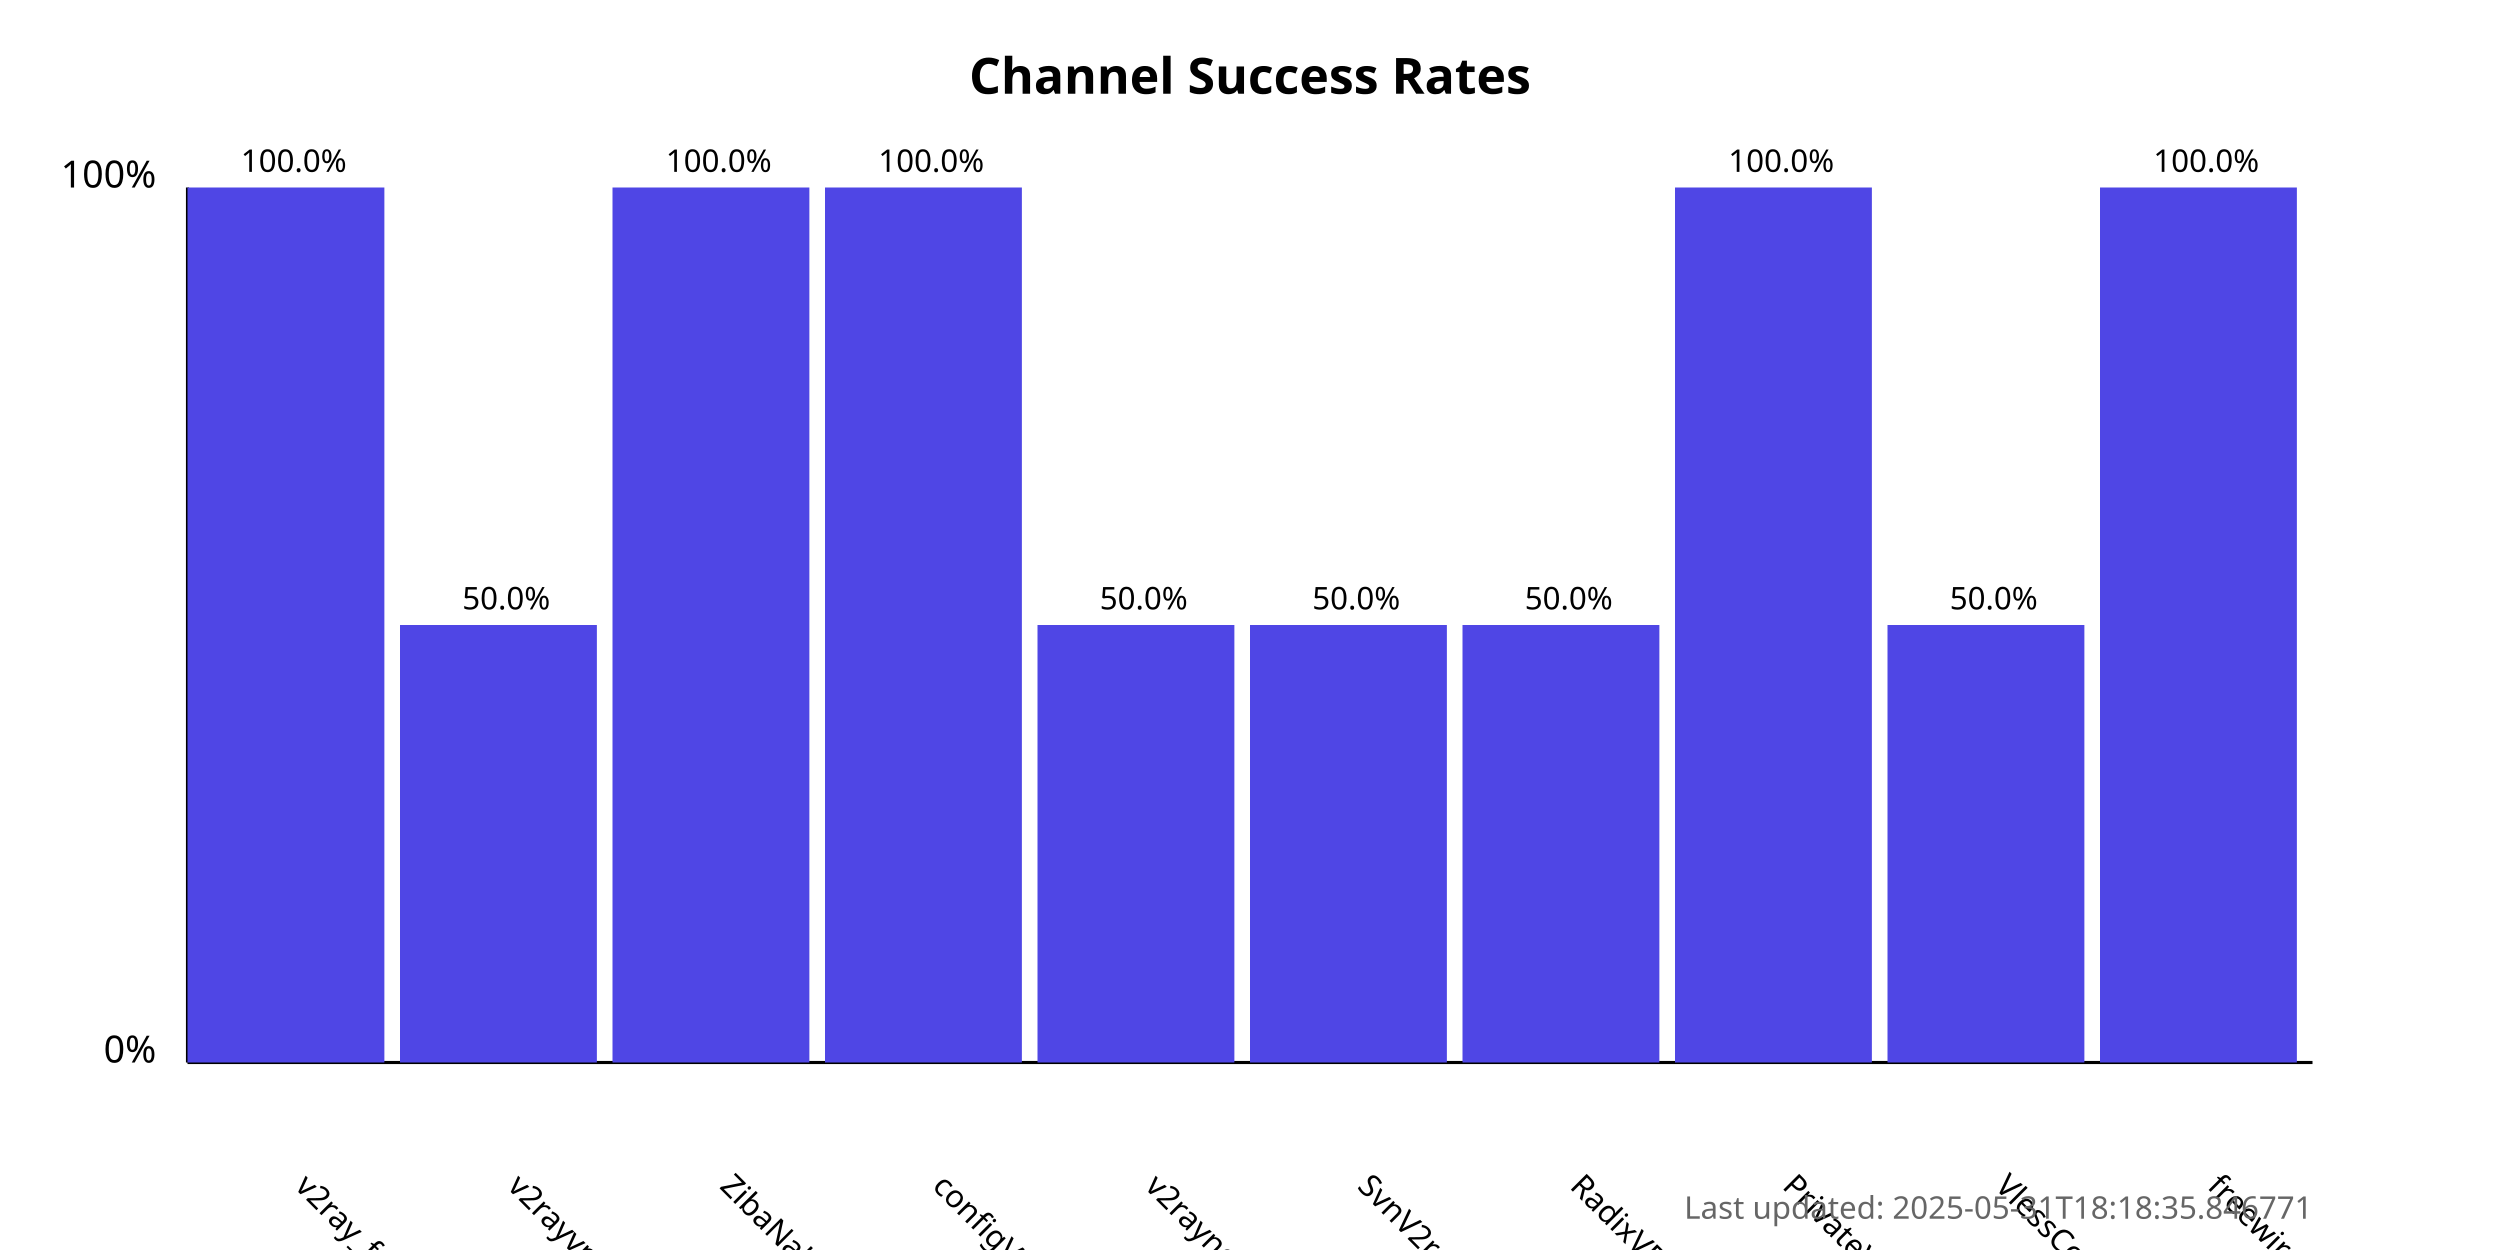
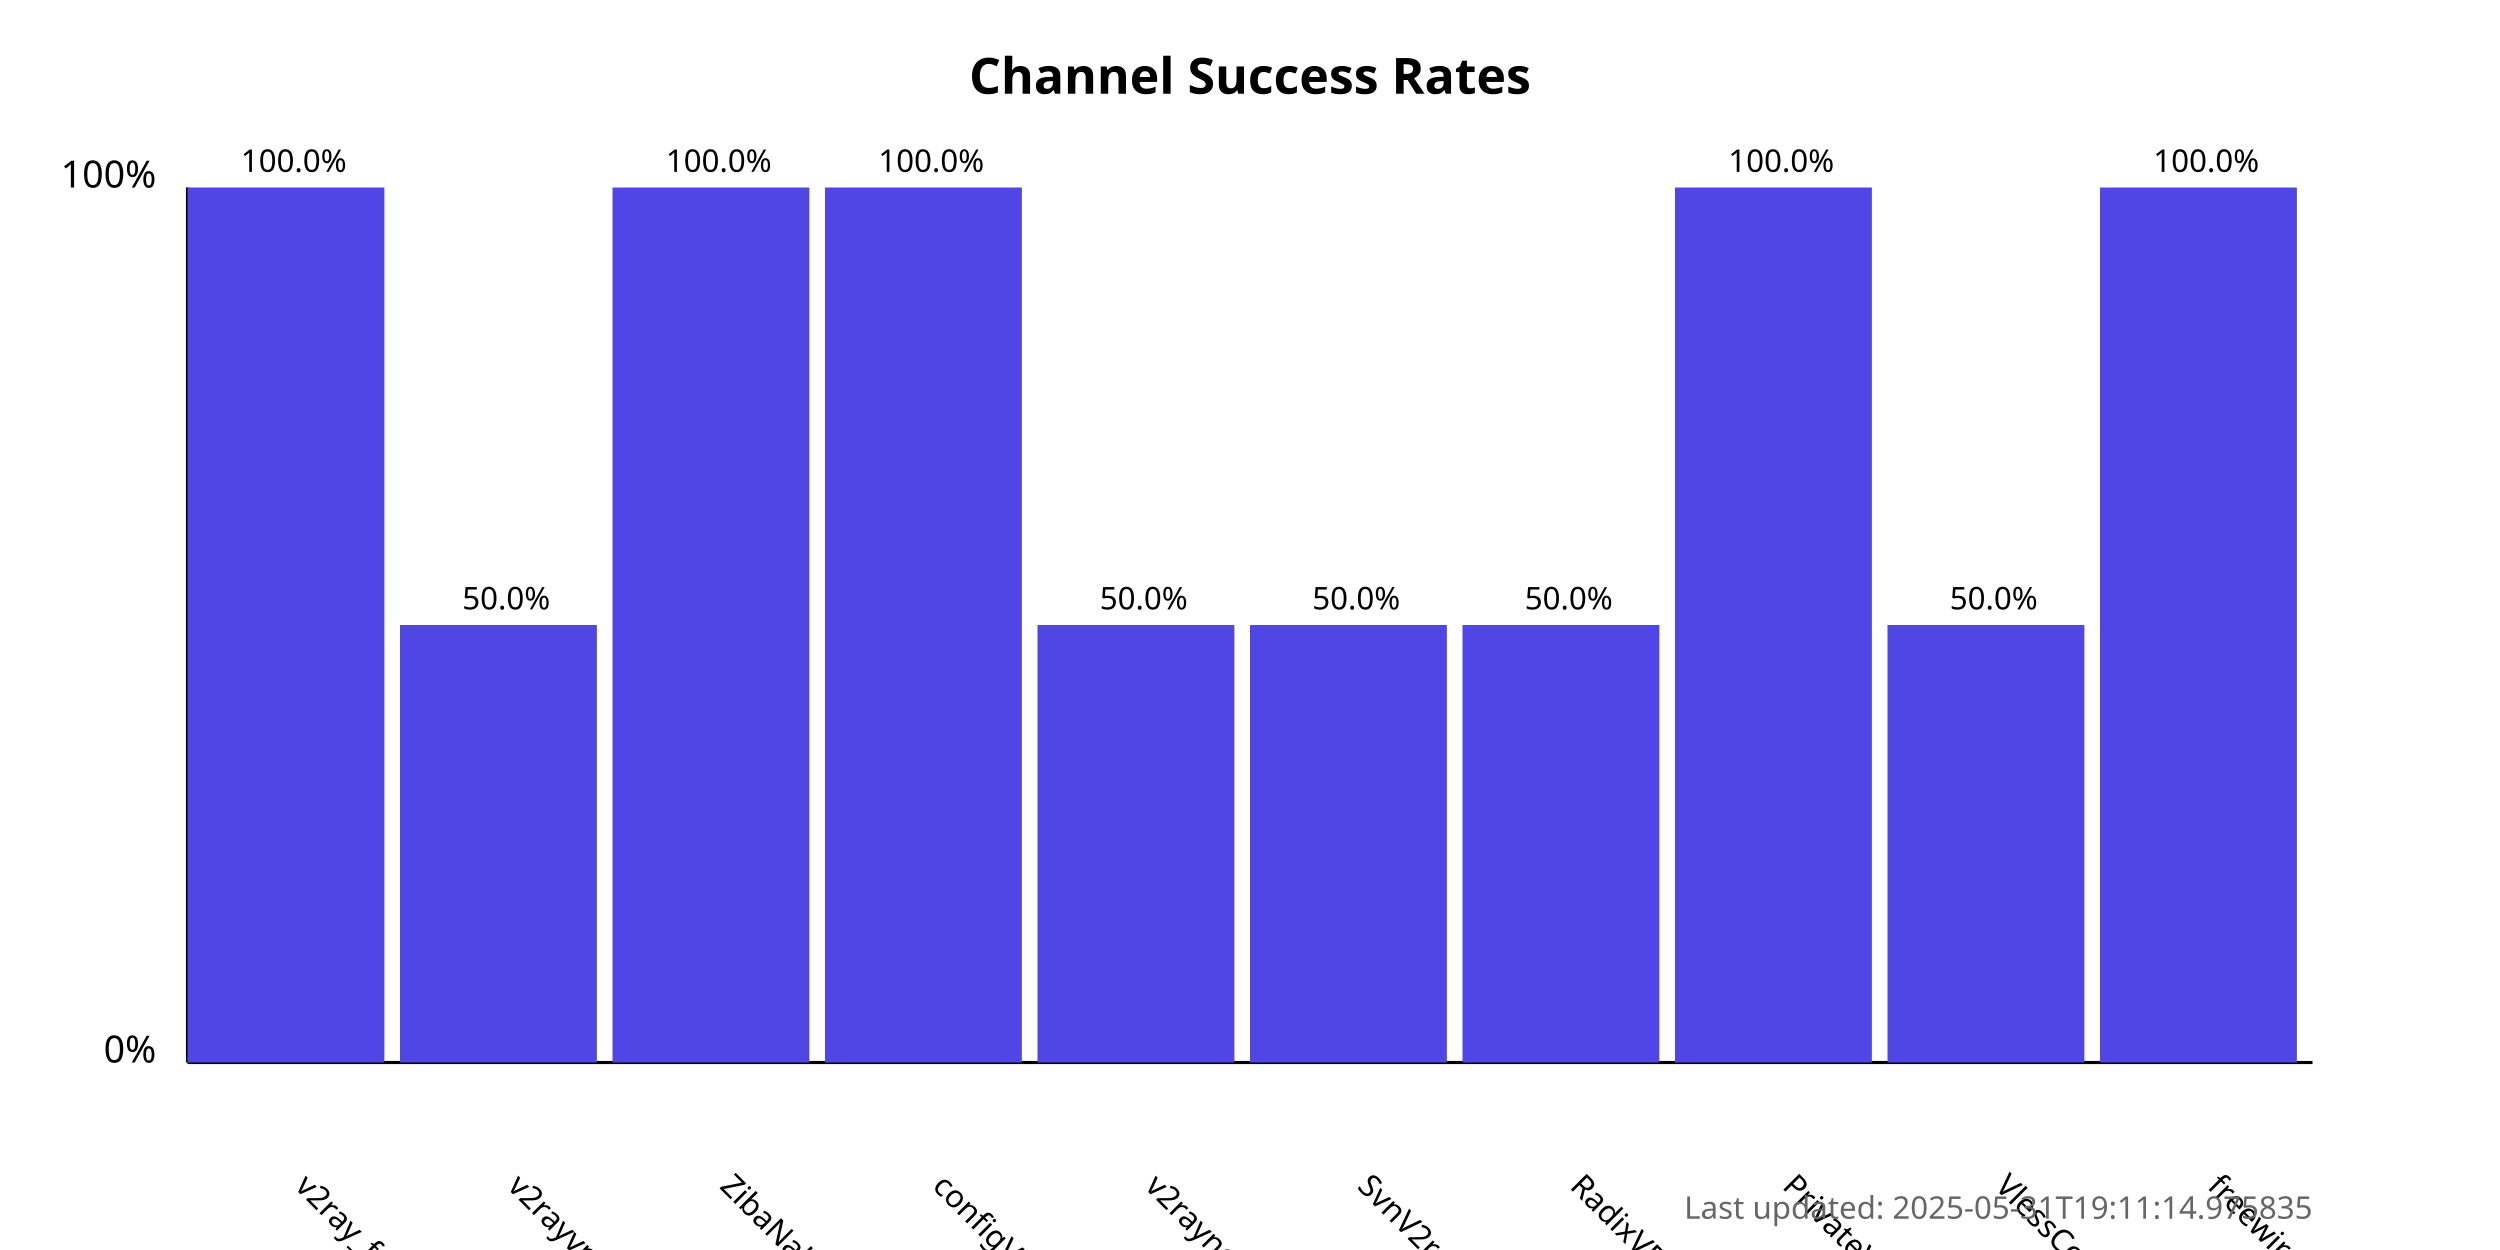
<svg xmlns="http://www.w3.org/2000/svg" width="800" height="400">
  <style>
            .chart-title { font: bold 16px sans-serif; }
            .axis-label { font: 12px sans-serif; }
            .tick-label { font: 10px sans-serif; }
            .bar { fill: #4f46e5; }
            .bar:hover { fill: #6366f1; }
            .timestamp { font: 10px sans-serif; fill: #666; }
        </style>
  <text x="400.0" y="30" text-anchor="middle" class="chart-title">
            Channel Success Rates
        </text>
  <line x1="60" y1="340" x2="60" y2="60" stroke="black" stroke-width="1" />
  <line x1="60" y1="340" x2="740" y2="340" stroke="black" stroke-width="1" />
  <text x="50" y="340" text-anchor="end" class="axis-label">0%</text>
  <text x="50" y="60" text-anchor="end" class="axis-label">100%</text>
  <g>
    <rect x="60" y="60.0" width="63.0" height="280.0" class="bar" />
    <text x="94.0" y="380" transform="rotate(45, 94.0, 380)" text-anchor="start" class="tick-label">
                v2ray_free_conf
            </text>
    <text x="94.0" y="55.0" text-anchor="middle" class="tick-label">
                100.0%
            </text>
  </g>
  <g>
    <rect x="128.0" y="200.0" width="63.0" height="140.0" class="bar" />
    <text x="162.0" y="380" transform="rotate(45, 162.0, 380)" text-anchor="start" class="tick-label">
                v2rayvpno
            </text>
    <text x="162.0" y="195.0" text-anchor="middle" class="tick-label">
                50.0%
            </text>
  </g>
  <g>
    <rect x="196.0" y="60.0" width="63.0" height="280.0" class="bar" />
    <text x="230.0" y="380" transform="rotate(45, 230.0, 380)" text-anchor="start" class="tick-label">
                ZibaNabz
            </text>
    <text x="230.0" y="55.0" text-anchor="middle" class="tick-label">
                100.0%
            </text>
  </g>
  <g>
    <rect x="264.0" y="60.0" width="63.0" height="280.0" class="bar" />
    <text x="298.0" y="380" transform="rotate(45, 298.0, 380)" text-anchor="start" class="tick-label">
                configV2rayForFree
            </text>
    <text x="298.0" y="55.0" text-anchor="middle" class="tick-label">
                100.0%
            </text>
  </g>
  <g>
    <rect x="332.0" y="200.0" width="63.0" height="140.0" class="bar" />
    <text x="366.0" y="380" transform="rotate(45, 366.0, 380)" text-anchor="start" class="tick-label">
                v2rayngvpn
            </text>
    <text x="366.0" y="195.0" text-anchor="middle" class="tick-label">
                50.0%
            </text>
  </g>
  <g>
    <rect x="400.0" y="200.0" width="63.0" height="140.0" class="bar" />
    <text x="434.0" y="380" transform="rotate(45, 434.0, 380)" text-anchor="start" class="tick-label">
                SvnV2ray
            </text>
    <text x="434.0" y="195.0" text-anchor="middle" class="tick-label">
                50.0%
            </text>
  </g>
  <g>
    <rect x="468.0" y="200.0" width="63.0" height="140.0" class="bar" />
    <text x="502.0" y="380" transform="rotate(45, 502.0, 380)" text-anchor="start" class="tick-label">
                RadixVPN
            </text>
    <text x="502.0" y="195.0" text-anchor="middle" class="tick-label">
                50.0%
            </text>
  </g>
  <g>
    <rect x="536.0" y="60.0" width="63.0" height="280.0" class="bar" />
    <text x="570.0" y="380" transform="rotate(45, 570.0, 380)" text-anchor="start" class="tick-label">
                PrivateVPNs
            </text>
    <text x="570.0" y="55.0" text-anchor="middle" class="tick-label">
                100.0%
            </text>
  </g>
  <g>
    <rect x="604.0" y="200.0" width="63.0" height="140.0" class="bar" />
    <text x="638.0" y="380" transform="rotate(45, 638.0, 380)" text-anchor="start" class="tick-label">
                VlessConfig
            </text>
    <text x="638.0" y="195.0" text-anchor="middle" class="tick-label">
                50.0%
            </text>
  </g>
  <g>
    <rect x="672.0" y="60.0" width="63.0" height="280.0" class="bar" />
    <text x="706.0" y="380" transform="rotate(45, 706.0, 380)" text-anchor="start" class="tick-label">
                freewireguard
            </text>
    <text x="706.0" y="55.0" text-anchor="middle" class="tick-label">
                100.0%
            </text>
  </g>
  <text x="740" y="390" text-anchor="end" class="timestamp">
-             Last updated: 2025-05-31T18:18:35.846771
+             Last updated: 2025-05-31T19:11:14.975835
        </text>
</svg>
